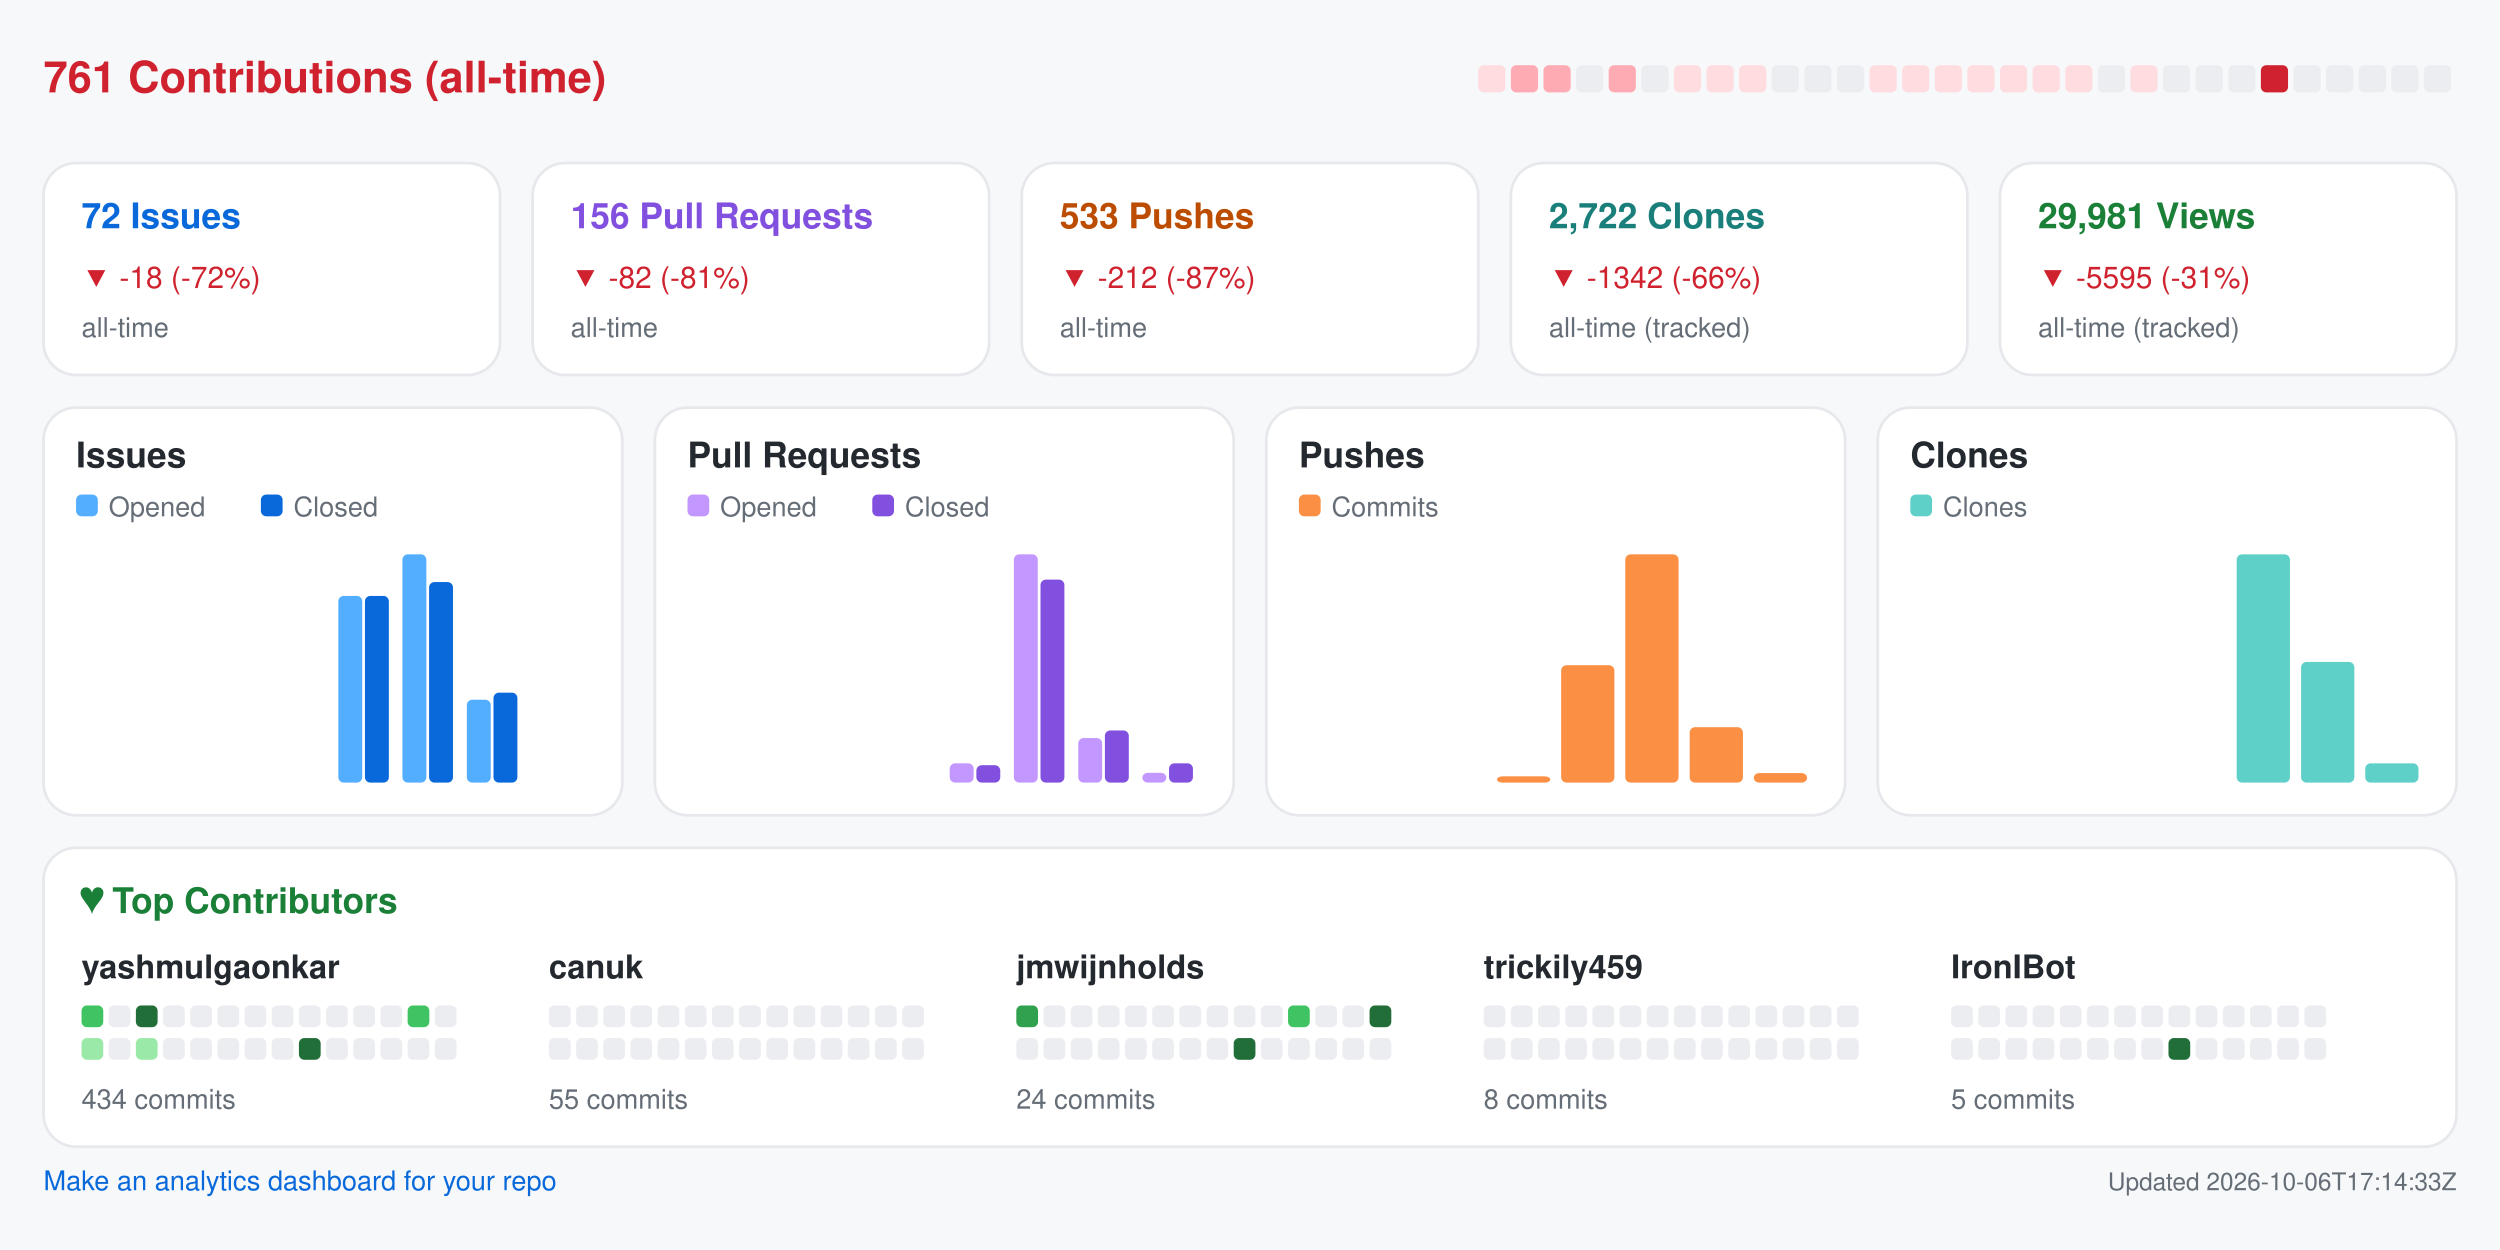
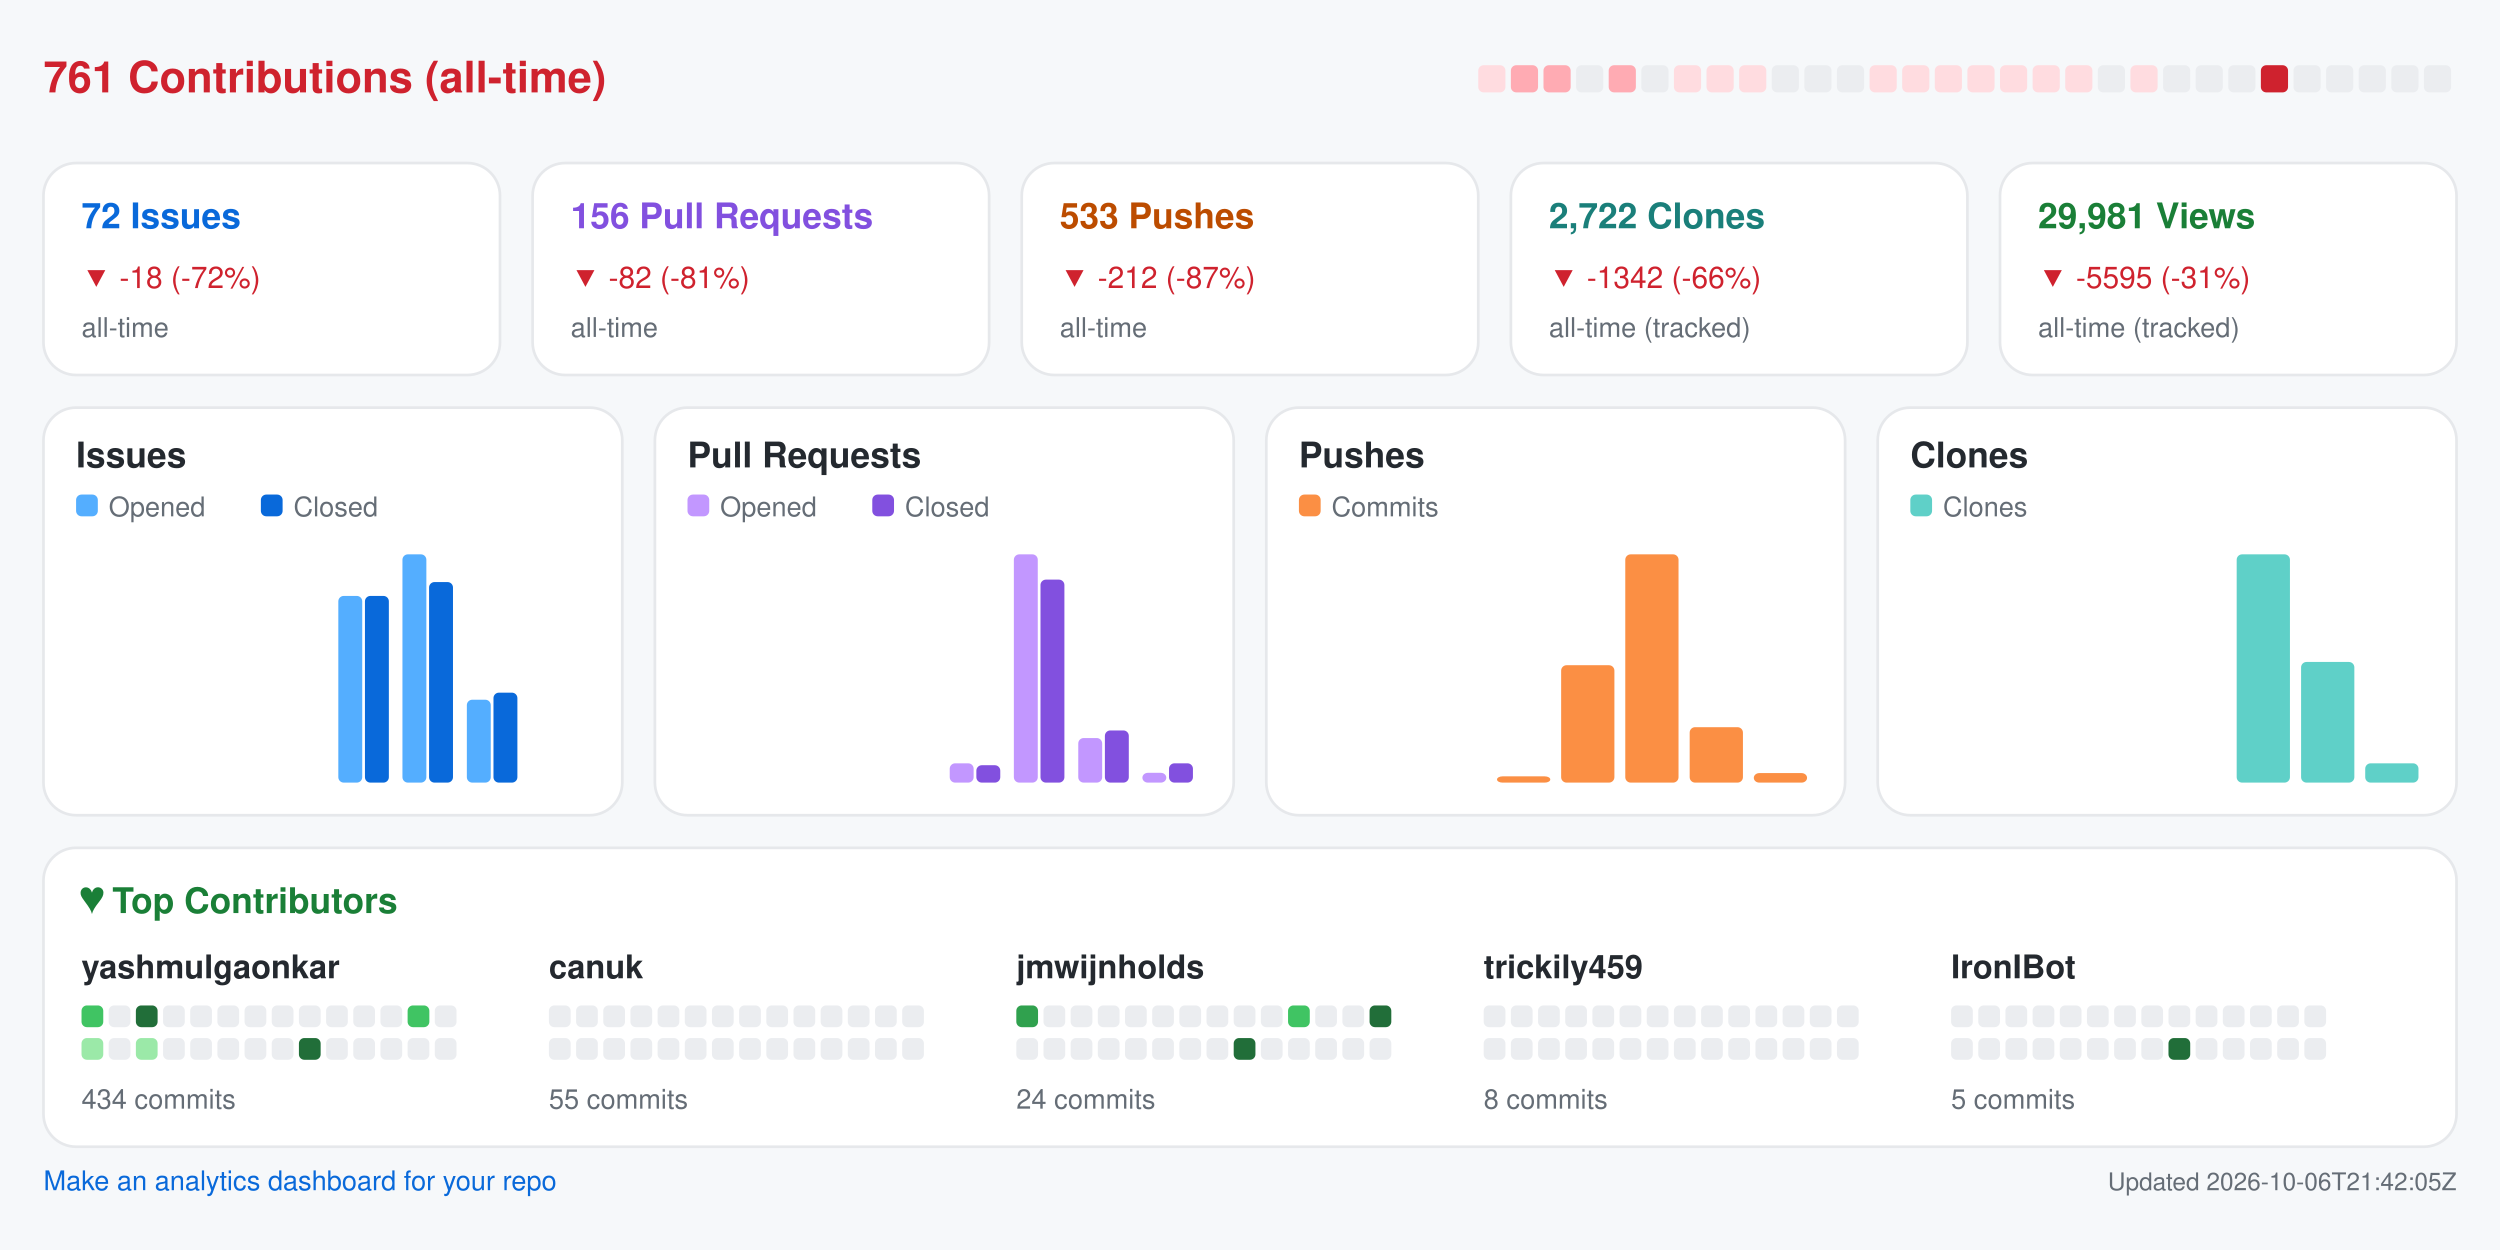
<svg xmlns="http://www.w3.org/2000/svg" width="920" height="460" viewBox="0 0 920 460" role="img" aria-label="Repository analytics for yashmulgaonkar/FlightScnr_Pi">
  <rect x="0.0" y="0.0" width="920.0" height="460.0" rx="0" fill="#f6f8fa" />
  <text x="16.0" y="34.0" fill="#cf222e" font-size="16" font-family="-apple-system,BlinkMacSystemFont,Segoe UI,Helvetica,Arial,sans-serif" font-weight="600" text-anchor="start">761 Contributions (all-time)</text>
  <rect x="544.0" y="24.0" width="10.0" height="10.0" rx="2" fill="#ffdce0" />
  <rect x="556.0" y="24.0" width="10.0" height="10.0" rx="2" fill="#ffabb3" />
  <rect x="568.0" y="24.0" width="10.0" height="10.0" rx="2" fill="#ffabb3" />
  <rect x="580.0" y="24.0" width="10.0" height="10.0" rx="2" fill="#ebedf0" />
  <rect x="592.0" y="24.0" width="10.0" height="10.0" rx="2" fill="#ffabb3" />
  <rect x="604.0" y="24.0" width="10.0" height="10.0" rx="2" fill="#ebedf0" />
  <rect x="616.0" y="24.0" width="10.0" height="10.0" rx="2" fill="#ffdce0" />
  <rect x="628.0" y="24.0" width="10.0" height="10.0" rx="2" fill="#ffdce0" />
  <rect x="640.0" y="24.0" width="10.0" height="10.0" rx="2" fill="#ffdce0" />
  <rect x="652.0" y="24.0" width="10.0" height="10.0" rx="2" fill="#ebedf0" />
  <rect x="664.0" y="24.0" width="10.0" height="10.0" rx="2" fill="#ebedf0" />
  <rect x="676.0" y="24.0" width="10.0" height="10.0" rx="2" fill="#ebedf0" />
  <rect x="688.0" y="24.0" width="10.0" height="10.0" rx="2" fill="#ffdce0" />
  <rect x="700.0" y="24.0" width="10.0" height="10.0" rx="2" fill="#ffdce0" />
  <rect x="712.0" y="24.0" width="10.0" height="10.0" rx="2" fill="#ffdce0" />
  <rect x="724.0" y="24.0" width="10.0" height="10.0" rx="2" fill="#ffdce0" />
  <rect x="736.0" y="24.0" width="10.0" height="10.0" rx="2" fill="#ffdce0" />
  <rect x="748.0" y="24.0" width="10.0" height="10.0" rx="2" fill="#ffdce0" />
  <rect x="760.0" y="24.0" width="10.0" height="10.0" rx="2" fill="#ffdce0" />
  <rect x="772.0" y="24.0" width="10.0" height="10.0" rx="2" fill="#ebedf0" />
  <rect x="784.0" y="24.0" width="10.0" height="10.0" rx="2" fill="#ffdce0" />
  <rect x="796.0" y="24.0" width="10.0" height="10.0" rx="2" fill="#ebedf0" />
  <rect x="808.0" y="24.0" width="10.0" height="10.0" rx="2" fill="#ebedf0" />
  <rect x="820.0" y="24.0" width="10.0" height="10.0" rx="2" fill="#ebedf0" />
  <rect x="832.0" y="24.0" width="10.0" height="10.0" rx="2" fill="#cf222e" />
  <rect x="844.0" y="24.0" width="10.0" height="10.0" rx="2" fill="#ebedf0" />
  <rect x="856.0" y="24.0" width="10.0" height="10.0" rx="2" fill="#ebedf0" />
  <rect x="868.0" y="24.0" width="10.0" height="10.0" rx="2" fill="#ebedf0" />
  <rect x="880.0" y="24.0" width="10.0" height="10.0" rx="2" fill="#ebedf0" />
  <rect x="892.0" y="24.0" width="10.0" height="10.0" rx="2" fill="#ebedf0" />
  <rect x="16.0" y="60.0" width="168.0" height="78.0" rx="12" fill="#ffffff" stroke="#e6e8eb" />
  <text x="30.0" y="84.0" fill="#0969da" font-size="13" font-family="-apple-system,BlinkMacSystemFont,Segoe UI,Helvetica,Arial,sans-serif" font-weight="600" text-anchor="start">72 Issues</text>
  <text x="30.0" y="106.0" fill="#cf222e" font-size="11" font-family="-apple-system,BlinkMacSystemFont,Segoe UI,Helvetica,Arial,sans-serif" font-weight="400" text-anchor="start">▼ -18 (-72%)</text>
  <text x="30.0" y="124.0" fill="#656d76" font-size="10" font-family="-apple-system,BlinkMacSystemFont,Segoe UI,Helvetica,Arial,sans-serif" font-weight="400" text-anchor="start">all-time</text>
  <rect x="196.0" y="60.0" width="168.0" height="78.0" rx="12" fill="#ffffff" stroke="#e6e8eb" />
  <text x="210.0" y="84.0" fill="#8250df" font-size="13" font-family="-apple-system,BlinkMacSystemFont,Segoe UI,Helvetica,Arial,sans-serif" font-weight="600" text-anchor="start">156 Pull Requests</text>
  <text x="210.0" y="106.0" fill="#cf222e" font-size="11" font-family="-apple-system,BlinkMacSystemFont,Segoe UI,Helvetica,Arial,sans-serif" font-weight="400" text-anchor="start">▼ -82 (-81%)</text>
  <text x="210.0" y="124.0" fill="#656d76" font-size="10" font-family="-apple-system,BlinkMacSystemFont,Segoe UI,Helvetica,Arial,sans-serif" font-weight="400" text-anchor="start">all-time</text>
  <rect x="376.0" y="60.0" width="168.0" height="78.0" rx="12" fill="#ffffff" stroke="#e6e8eb" />
  <text x="390.0" y="84.0" fill="#bc4c00" font-size="13" font-family="-apple-system,BlinkMacSystemFont,Segoe UI,Helvetica,Arial,sans-serif" font-weight="600" text-anchor="start">533 Pushes</text>
  <text x="390.0" y="106.0" fill="#cf222e" font-size="11" font-family="-apple-system,BlinkMacSystemFont,Segoe UI,Helvetica,Arial,sans-serif" font-weight="400" text-anchor="start">▼ -212 (-87%)</text>
  <text x="390.0" y="124.0" fill="#656d76" font-size="10" font-family="-apple-system,BlinkMacSystemFont,Segoe UI,Helvetica,Arial,sans-serif" font-weight="400" text-anchor="start">all-time</text>
  <rect x="556.0" y="60.0" width="168.0" height="78.0" rx="12" fill="#ffffff" stroke="#e6e8eb" />
  <text x="570.0" y="84.0" fill="#1a7f7a" font-size="13" font-family="-apple-system,BlinkMacSystemFont,Segoe UI,Helvetica,Arial,sans-serif" font-weight="600" text-anchor="start">2,722 Clones</text>
  <text x="570.0" y="106.0" fill="#cf222e" font-size="11" font-family="-apple-system,BlinkMacSystemFont,Segoe UI,Helvetica,Arial,sans-serif" font-weight="400" text-anchor="start">▼ -1342 (-66%)</text>
  <text x="570.0" y="124.0" fill="#656d76" font-size="10" font-family="-apple-system,BlinkMacSystemFont,Segoe UI,Helvetica,Arial,sans-serif" font-weight="400" text-anchor="start">all-time (tracked)</text>
  <rect x="736.0" y="60.0" width="168.0" height="78.0" rx="12" fill="#ffffff" stroke="#e6e8eb" />
  <text x="750.0" y="84.0" fill="#1a7f37" font-size="13" font-family="-apple-system,BlinkMacSystemFont,Segoe UI,Helvetica,Arial,sans-serif" font-weight="600" text-anchor="start">29,981 Views</text>
  <text x="750.0" y="106.0" fill="#cf222e" font-size="11" font-family="-apple-system,BlinkMacSystemFont,Segoe UI,Helvetica,Arial,sans-serif" font-weight="400" text-anchor="start">▼ -5595 (-31%)</text>
  <text x="750.0" y="124.0" fill="#656d76" font-size="10" font-family="-apple-system,BlinkMacSystemFont,Segoe UI,Helvetica,Arial,sans-serif" font-weight="400" text-anchor="start">all-time (tracked)</text>
  <rect x="16.0" y="150.0" width="213.0" height="150.0" rx="12" fill="#ffffff" stroke="#e6e8eb" />
  <text x="28.0" y="172.0" fill="#24292f" font-size="13" font-family="-apple-system,BlinkMacSystemFont,Segoe UI,Helvetica,Arial,sans-serif" font-weight="600" text-anchor="start">Issues</text>
  <rect x="28.0" y="182.0" width="8.0" height="8.0" rx="2" fill="#54aeff" />
  <text x="40.0" y="190.0" fill="#656d76" font-size="10" font-family="-apple-system,BlinkMacSystemFont,Segoe UI,Helvetica,Arial,sans-serif" font-weight="400" text-anchor="start">Opened</text>
  <rect x="96.0" y="182.0" width="8.0" height="8.0" rx="2" fill="#0969da" />
  <text x="108.0" y="190.0" fill="#656d76" font-size="10" font-family="-apple-system,BlinkMacSystemFont,Segoe UI,Helvetica,Arial,sans-serif" font-weight="400" text-anchor="start">Closed</text>
  <rect x="30.0" y="288.0" width="8.8" height="0.0" rx="2" fill="#54aeff" />
  <rect x="39.8" y="288.0" width="8.8" height="0.0" rx="2" fill="#0969da" />
  <rect x="53.6" y="288.0" width="8.8" height="0.0" rx="2" fill="#54aeff" />
  <rect x="63.4" y="288.0" width="8.8" height="0.0" rx="2" fill="#0969da" />
  <rect x="77.2" y="288.0" width="8.8" height="0.0" rx="2" fill="#54aeff" />
  <rect x="87.1" y="288.0" width="8.8" height="0.0" rx="2" fill="#0969da" />
  <rect x="100.9" y="288.0" width="8.8" height="0.0" rx="2" fill="#54aeff" />
  <rect x="110.7" y="288.0" width="8.8" height="0.0" rx="2" fill="#0969da" />
  <rect x="124.5" y="219.3" width="8.8" height="68.7" rx="2" fill="#54aeff" />
  <rect x="134.3" y="219.3" width="8.8" height="68.7" rx="2" fill="#0969da" />
  <rect x="148.1" y="204.0" width="8.8" height="84.0" rx="2" fill="#54aeff" />
  <rect x="157.9" y="214.2" width="8.8" height="73.8" rx="2" fill="#0969da" />
  <rect x="171.8" y="257.5" width="8.8" height="30.5" rx="2" fill="#54aeff" />
  <rect x="181.6" y="254.9" width="8.8" height="33.1" rx="2" fill="#0969da" />
  <rect x="195.4" y="288.0" width="8.8" height="0.0" rx="2" fill="#54aeff" />
  <rect x="205.2" y="288.0" width="8.8" height="0.0" rx="2" fill="#0969da" />
  <rect x="241.0" y="150.0" width="213.0" height="150.0" rx="12" fill="#ffffff" stroke="#e6e8eb" />
  <text x="253.0" y="172.0" fill="#24292f" font-size="13" font-family="-apple-system,BlinkMacSystemFont,Segoe UI,Helvetica,Arial,sans-serif" font-weight="600" text-anchor="start">Pull Requests</text>
  <rect x="253.0" y="182.0" width="8.0" height="8.0" rx="2" fill="#c297ff" />
  <text x="265.0" y="190.0" fill="#656d76" font-size="10" font-family="-apple-system,BlinkMacSystemFont,Segoe UI,Helvetica,Arial,sans-serif" font-weight="400" text-anchor="start">Opened</text>
  <rect x="321.0" y="182.0" width="8.0" height="8.0" rx="2" fill="#8250df" />
  <text x="333.0" y="190.0" fill="#656d76" font-size="10" font-family="-apple-system,BlinkMacSystemFont,Segoe UI,Helvetica,Arial,sans-serif" font-weight="400" text-anchor="start">Closed</text>
  <rect x="255.0" y="288.0" width="8.8" height="0.0" rx="2" fill="#c297ff" />
  <rect x="264.8" y="288.0" width="8.8" height="0.0" rx="2" fill="#8250df" />
  <rect x="278.6" y="288.0" width="8.8" height="0.0" rx="2" fill="#c297ff" />
  <rect x="288.4" y="288.0" width="8.8" height="0.0" rx="2" fill="#8250df" />
  <rect x="302.2" y="288.0" width="8.8" height="0.0" rx="2" fill="#c297ff" />
  <rect x="312.1" y="288.0" width="8.8" height="0.0" rx="2" fill="#8250df" />
  <rect x="325.9" y="288.0" width="8.8" height="0.0" rx="2" fill="#c297ff" />
  <rect x="335.7" y="288.0" width="8.8" height="0.0" rx="2" fill="#8250df" />
  <rect x="349.5" y="280.9" width="8.8" height="7.1" rx="2" fill="#c297ff" />
  <rect x="359.3" y="281.6" width="8.8" height="6.4" rx="2" fill="#8250df" />
  <rect x="373.1" y="204.0" width="8.8" height="84.0" rx="2" fill="#c297ff" />
  <rect x="382.9" y="213.3" width="8.8" height="74.7" rx="2" fill="#8250df" />
  <rect x="396.8" y="271.6" width="8.8" height="16.4" rx="2" fill="#c297ff" />
  <rect x="406.6" y="268.8" width="8.8" height="19.2" rx="2" fill="#8250df" />
  <rect x="420.4" y="284.4" width="8.8" height="3.6" rx="2" fill="#c297ff" />
  <rect x="430.2" y="280.9" width="8.8" height="7.1" rx="2" fill="#8250df" />
  <rect x="466.0" y="150.0" width="213.0" height="150.0" rx="12" fill="#ffffff" stroke="#e6e8eb" />
  <text x="478.0" y="172.0" fill="#24292f" font-size="13" font-family="-apple-system,BlinkMacSystemFont,Segoe UI,Helvetica,Arial,sans-serif" font-weight="600" text-anchor="start">Pushes</text>
  <rect x="478.0" y="182.0" width="8.0" height="8.0" rx="2" fill="#fb8f44" />
  <text x="490.0" y="190.0" fill="#656d76" font-size="10" font-family="-apple-system,BlinkMacSystemFont,Segoe UI,Helvetica,Arial,sans-serif" font-weight="400" text-anchor="start">Commits</text>
  <rect x="480.0" y="288.0" width="19.6" height="0.0" rx="2" fill="#fb8f44" />
  <rect x="503.6" y="288.0" width="19.6" height="0.0" rx="2" fill="#fb8f44" />
  <rect x="527.2" y="288.0" width="19.6" height="0.0" rx="2" fill="#fb8f44" />
  <rect x="550.9" y="285.7" width="19.6" height="2.3" rx="2" fill="#fb8f44" />
  <rect x="574.5" y="244.8" width="19.6" height="43.2" rx="2" fill="#fb8f44" />
  <rect x="598.1" y="204.0" width="19.6" height="84.0" rx="2" fill="#fb8f44" />
  <rect x="621.8" y="267.6" width="19.6" height="20.4" rx="2" fill="#fb8f44" />
  <rect x="645.4" y="284.5" width="19.6" height="3.5" rx="2" fill="#fb8f44" />
  <rect x="691.0" y="150.0" width="213.0" height="150.0" rx="12" fill="#ffffff" stroke="#e6e8eb" />
  <text x="703.0" y="172.0" fill="#24292f" font-size="13" font-family="-apple-system,BlinkMacSystemFont,Segoe UI,Helvetica,Arial,sans-serif" font-weight="600" text-anchor="start">Clones</text>
  <rect x="703.0" y="182.0" width="8.0" height="8.0" rx="2" fill="#5fd0c8" />
  <text x="715.0" y="190.0" fill="#656d76" font-size="10" font-family="-apple-system,BlinkMacSystemFont,Segoe UI,Helvetica,Arial,sans-serif" font-weight="400" text-anchor="start">Clones</text>
  <rect x="705.0" y="288.0" width="19.6" height="0.0" rx="2" fill="#5fd0c8" />
  <rect x="728.6" y="288.0" width="19.6" height="0.0" rx="2" fill="#5fd0c8" />
  <rect x="752.2" y="288.0" width="19.6" height="0.0" rx="2" fill="#5fd0c8" />
  <rect x="775.9" y="288.0" width="19.6" height="0.0" rx="2" fill="#5fd0c8" />
  <rect x="799.5" y="288.0" width="19.6" height="0.0" rx="2" fill="#5fd0c8" />
  <rect x="823.1" y="204.0" width="19.6" height="84.0" rx="2" fill="#5fd0c8" />
  <rect x="846.8" y="243.6" width="19.6" height="44.4" rx="2" fill="#5fd0c8" />
  <rect x="870.4" y="280.9" width="19.6" height="7.1" rx="2" fill="#5fd0c8" />
  <rect x="16.0" y="312.0" width="888.0" height="110.0" rx="12" fill="#ffffff" stroke="#e6e8eb" />
  <text x="30.0" y="336.0" fill="#1a7f37" font-size="13" font-family="-apple-system,BlinkMacSystemFont,Segoe UI,Helvetica,Arial,sans-serif" font-weight="600" text-anchor="start">♥  Top Contributors</text>
  <text x="30.0" y="360.0" fill="#24292f" font-size="12" font-family="-apple-system,BlinkMacSystemFont,Segoe UI,Helvetica,Arial,sans-serif" font-weight="600" text-anchor="start">yashmulgaonkar</text>
  <rect x="30.0" y="370.0" width="8.0" height="8.0" rx="2" fill="#40c463" />
  <rect x="40.0" y="370.0" width="8.0" height="8.0" rx="2" fill="#ebedf0" />
  <rect x="50.0" y="370.0" width="8.0" height="8.0" rx="2" fill="#216e39" />
  <rect x="60.0" y="370.0" width="8.0" height="8.0" rx="2" fill="#ebedf0" />
  <rect x="70.0" y="370.0" width="8.0" height="8.0" rx="2" fill="#ebedf0" />
  <rect x="80.0" y="370.0" width="8.0" height="8.0" rx="2" fill="#ebedf0" />
  <rect x="90.0" y="370.0" width="8.0" height="8.0" rx="2" fill="#ebedf0" />
  <rect x="100.0" y="370.0" width="8.0" height="8.0" rx="2" fill="#ebedf0" />
  <rect x="110.0" y="370.0" width="8.0" height="8.0" rx="2" fill="#ebedf0" />
  <rect x="120.0" y="370.0" width="8.0" height="8.0" rx="2" fill="#ebedf0" />
  <rect x="130.0" y="370.0" width="8.0" height="8.0" rx="2" fill="#ebedf0" />
  <rect x="140.0" y="370.0" width="8.0" height="8.0" rx="2" fill="#ebedf0" />
  <rect x="150.0" y="370.0" width="8.0" height="8.0" rx="2" fill="#40c463" />
  <rect x="160.0" y="370.0" width="8.0" height="8.0" rx="2" fill="#ebedf0" />
  <rect x="30.0" y="382.0" width="8.0" height="8.0" rx="2" fill="#9be9a8" />
  <rect x="40.0" y="382.0" width="8.0" height="8.0" rx="2" fill="#ebedf0" />
  <rect x="50.0" y="382.0" width="8.0" height="8.0" rx="2" fill="#9be9a8" />
  <rect x="60.0" y="382.0" width="8.0" height="8.0" rx="2" fill="#ebedf0" />
  <rect x="70.0" y="382.0" width="8.0" height="8.0" rx="2" fill="#ebedf0" />
  <rect x="80.0" y="382.0" width="8.0" height="8.0" rx="2" fill="#ebedf0" />
  <rect x="90.0" y="382.0" width="8.0" height="8.0" rx="2" fill="#ebedf0" />
  <rect x="100.0" y="382.0" width="8.0" height="8.0" rx="2" fill="#ebedf0" />
  <rect x="110.0" y="382.0" width="8.0" height="8.0" rx="2" fill="#216e39" />
  <rect x="120.0" y="382.0" width="8.0" height="8.0" rx="2" fill="#ebedf0" />
  <rect x="130.0" y="382.0" width="8.0" height="8.0" rx="2" fill="#ebedf0" />
  <rect x="140.0" y="382.0" width="8.0" height="8.0" rx="2" fill="#ebedf0" />
  <rect x="150.0" y="382.0" width="8.0" height="8.0" rx="2" fill="#ebedf0" />
  <rect x="160.0" y="382.0" width="8.0" height="8.0" rx="2" fill="#ebedf0" />
  <text x="30.0" y="408.0" fill="#656d76" font-size="10" font-family="-apple-system,BlinkMacSystemFont,Segoe UI,Helvetica,Arial,sans-serif" font-weight="400" text-anchor="start">434 commits</text>
  <text x="202.0" y="360.0" fill="#24292f" font-size="12" font-family="-apple-system,BlinkMacSystemFont,Segoe UI,Helvetica,Arial,sans-serif" font-weight="600" text-anchor="start">canuk</text>
  <rect x="202.0" y="370.0" width="8.0" height="8.0" rx="2" fill="#ebedf0" />
  <rect x="212.0" y="370.0" width="8.0" height="8.0" rx="2" fill="#ebedf0" />
  <rect x="222.0" y="370.0" width="8.0" height="8.0" rx="2" fill="#ebedf0" />
  <rect x="232.0" y="370.0" width="8.0" height="8.0" rx="2" fill="#ebedf0" />
  <rect x="242.0" y="370.0" width="8.0" height="8.0" rx="2" fill="#ebedf0" />
  <rect x="252.0" y="370.0" width="8.0" height="8.0" rx="2" fill="#ebedf0" />
  <rect x="262.0" y="370.0" width="8.0" height="8.0" rx="2" fill="#ebedf0" />
  <rect x="272.0" y="370.0" width="8.0" height="8.0" rx="2" fill="#ebedf0" />
  <rect x="282.0" y="370.0" width="8.0" height="8.0" rx="2" fill="#ebedf0" />
  <rect x="292.0" y="370.0" width="8.0" height="8.0" rx="2" fill="#ebedf0" />
  <rect x="302.0" y="370.0" width="8.0" height="8.0" rx="2" fill="#ebedf0" />
  <rect x="312.0" y="370.0" width="8.0" height="8.0" rx="2" fill="#ebedf0" />
  <rect x="322.0" y="370.0" width="8.0" height="8.0" rx="2" fill="#ebedf0" />
  <rect x="332.0" y="370.0" width="8.0" height="8.0" rx="2" fill="#ebedf0" />
  <rect x="202.0" y="382.0" width="8.0" height="8.0" rx="2" fill="#ebedf0" />
  <rect x="212.0" y="382.0" width="8.0" height="8.0" rx="2" fill="#ebedf0" />
  <rect x="222.0" y="382.0" width="8.0" height="8.0" rx="2" fill="#ebedf0" />
  <rect x="232.0" y="382.0" width="8.0" height="8.0" rx="2" fill="#ebedf0" />
  <rect x="242.0" y="382.0" width="8.0" height="8.0" rx="2" fill="#ebedf0" />
  <rect x="252.0" y="382.0" width="8.0" height="8.0" rx="2" fill="#ebedf0" />
  <rect x="262.0" y="382.0" width="8.0" height="8.0" rx="2" fill="#ebedf0" />
  <rect x="272.0" y="382.0" width="8.0" height="8.0" rx="2" fill="#ebedf0" />
  <rect x="282.0" y="382.0" width="8.0" height="8.0" rx="2" fill="#ebedf0" />
  <rect x="292.0" y="382.0" width="8.0" height="8.0" rx="2" fill="#ebedf0" />
  <rect x="302.0" y="382.0" width="8.0" height="8.0" rx="2" fill="#ebedf0" />
  <rect x="312.0" y="382.0" width="8.0" height="8.0" rx="2" fill="#ebedf0" />
  <rect x="322.0" y="382.0" width="8.0" height="8.0" rx="2" fill="#ebedf0" />
  <rect x="332.0" y="382.0" width="8.0" height="8.0" rx="2" fill="#ebedf0" />
  <text x="202.0" y="408.0" fill="#656d76" font-size="10" font-family="-apple-system,BlinkMacSystemFont,Segoe UI,Helvetica,Arial,sans-serif" font-weight="400" text-anchor="start">55 commits</text>
  <text x="374.0" y="360.0" fill="#24292f" font-size="12" font-family="-apple-system,BlinkMacSystemFont,Segoe UI,Helvetica,Arial,sans-serif" font-weight="600" text-anchor="start">jmwijnholds</text>
  <rect x="374.0" y="370.0" width="8.0" height="8.0" rx="2" fill="#30a14e" />
  <rect x="384.0" y="370.0" width="8.0" height="8.0" rx="2" fill="#ebedf0" />
  <rect x="394.0" y="370.0" width="8.0" height="8.0" rx="2" fill="#ebedf0" />
  <rect x="404.0" y="370.0" width="8.0" height="8.0" rx="2" fill="#ebedf0" />
  <rect x="414.0" y="370.0" width="8.0" height="8.0" rx="2" fill="#ebedf0" />
  <rect x="424.0" y="370.0" width="8.0" height="8.0" rx="2" fill="#ebedf0" />
  <rect x="434.0" y="370.0" width="8.0" height="8.0" rx="2" fill="#ebedf0" />
  <rect x="444.0" y="370.0" width="8.0" height="8.0" rx="2" fill="#ebedf0" />
  <rect x="454.0" y="370.0" width="8.0" height="8.0" rx="2" fill="#ebedf0" />
  <rect x="464.0" y="370.0" width="8.0" height="8.0" rx="2" fill="#ebedf0" />
  <rect x="474.0" y="370.0" width="8.0" height="8.0" rx="2" fill="#40c463" />
  <rect x="484.0" y="370.0" width="8.0" height="8.0" rx="2" fill="#ebedf0" />
  <rect x="494.0" y="370.0" width="8.0" height="8.0" rx="2" fill="#ebedf0" />
  <rect x="504.0" y="370.0" width="8.0" height="8.0" rx="2" fill="#216e39" />
  <rect x="374.0" y="382.0" width="8.0" height="8.0" rx="2" fill="#ebedf0" />
  <rect x="384.0" y="382.0" width="8.0" height="8.0" rx="2" fill="#ebedf0" />
  <rect x="394.0" y="382.0" width="8.0" height="8.0" rx="2" fill="#ebedf0" />
  <rect x="404.0" y="382.0" width="8.0" height="8.0" rx="2" fill="#ebedf0" />
  <rect x="414.0" y="382.0" width="8.0" height="8.0" rx="2" fill="#ebedf0" />
  <rect x="424.0" y="382.0" width="8.0" height="8.0" rx="2" fill="#ebedf0" />
  <rect x="434.0" y="382.0" width="8.0" height="8.0" rx="2" fill="#ebedf0" />
  <rect x="444.0" y="382.0" width="8.0" height="8.0" rx="2" fill="#ebedf0" />
  <rect x="454.0" y="382.0" width="8.0" height="8.0" rx="2" fill="#216e39" />
  <rect x="464.0" y="382.0" width="8.0" height="8.0" rx="2" fill="#ebedf0" />
  <rect x="474.0" y="382.0" width="8.0" height="8.0" rx="2" fill="#ebedf0" />
  <rect x="484.0" y="382.0" width="8.0" height="8.0" rx="2" fill="#ebedf0" />
  <rect x="494.0" y="382.0" width="8.0" height="8.0" rx="2" fill="#ebedf0" />
  <rect x="504.0" y="382.0" width="8.0" height="8.0" rx="2" fill="#ebedf0" />
  <text x="374.0" y="408.0" fill="#656d76" font-size="10" font-family="-apple-system,BlinkMacSystemFont,Segoe UI,Helvetica,Arial,sans-serif" font-weight="400" text-anchor="start">24 commits</text>
  <text x="546.0" y="360.0" fill="#24292f" font-size="12" font-family="-apple-system,BlinkMacSystemFont,Segoe UI,Helvetica,Arial,sans-serif" font-weight="600" text-anchor="start">trickily459</text>
  <rect x="546.0" y="370.0" width="8.0" height="8.0" rx="2" fill="#ebedf0" />
  <rect x="556.0" y="370.0" width="8.0" height="8.0" rx="2" fill="#ebedf0" />
  <rect x="566.0" y="370.0" width="8.0" height="8.0" rx="2" fill="#ebedf0" />
  <rect x="576.0" y="370.0" width="8.0" height="8.0" rx="2" fill="#ebedf0" />
  <rect x="586.0" y="370.0" width="8.0" height="8.0" rx="2" fill="#ebedf0" />
  <rect x="596.0" y="370.0" width="8.0" height="8.0" rx="2" fill="#ebedf0" />
  <rect x="606.0" y="370.0" width="8.0" height="8.0" rx="2" fill="#ebedf0" />
  <rect x="616.0" y="370.0" width="8.0" height="8.0" rx="2" fill="#ebedf0" />
  <rect x="626.0" y="370.0" width="8.0" height="8.0" rx="2" fill="#ebedf0" />
  <rect x="636.0" y="370.0" width="8.0" height="8.0" rx="2" fill="#ebedf0" />
  <rect x="646.0" y="370.0" width="8.0" height="8.0" rx="2" fill="#ebedf0" />
  <rect x="656.0" y="370.0" width="8.0" height="8.0" rx="2" fill="#ebedf0" />
  <rect x="666.0" y="370.0" width="8.0" height="8.0" rx="2" fill="#ebedf0" />
  <rect x="676.0" y="370.0" width="8.0" height="8.0" rx="2" fill="#ebedf0" />
  <rect x="546.0" y="382.0" width="8.0" height="8.0" rx="2" fill="#ebedf0" />
  <rect x="556.0" y="382.0" width="8.0" height="8.0" rx="2" fill="#ebedf0" />
  <rect x="566.0" y="382.0" width="8.0" height="8.0" rx="2" fill="#ebedf0" />
  <rect x="576.0" y="382.0" width="8.0" height="8.0" rx="2" fill="#ebedf0" />
  <rect x="586.0" y="382.0" width="8.0" height="8.0" rx="2" fill="#ebedf0" />
  <rect x="596.0" y="382.0" width="8.0" height="8.0" rx="2" fill="#ebedf0" />
  <rect x="606.0" y="382.0" width="8.0" height="8.0" rx="2" fill="#ebedf0" />
  <rect x="616.0" y="382.0" width="8.0" height="8.0" rx="2" fill="#ebedf0" />
  <rect x="626.0" y="382.0" width="8.0" height="8.0" rx="2" fill="#ebedf0" />
  <rect x="636.0" y="382.0" width="8.0" height="8.0" rx="2" fill="#ebedf0" />
  <rect x="646.0" y="382.0" width="8.0" height="8.0" rx="2" fill="#ebedf0" />
  <rect x="656.0" y="382.0" width="8.0" height="8.0" rx="2" fill="#ebedf0" />
  <rect x="666.0" y="382.0" width="8.0" height="8.0" rx="2" fill="#ebedf0" />
  <rect x="676.0" y="382.0" width="8.0" height="8.0" rx="2" fill="#ebedf0" />
  <text x="546.0" y="408.0" fill="#656d76" font-size="10" font-family="-apple-system,BlinkMacSystemFont,Segoe UI,Helvetica,Arial,sans-serif" font-weight="400" text-anchor="start">8 commits</text>
  <text x="718.0" y="360.0" fill="#24292f" font-size="12" font-family="-apple-system,BlinkMacSystemFont,Segoe UI,Helvetica,Arial,sans-serif" font-weight="600" text-anchor="start">IronIBot</text>
  <rect x="718.0" y="370.0" width="8.0" height="8.0" rx="2" fill="#ebedf0" />
  <rect x="728.0" y="370.0" width="8.0" height="8.0" rx="2" fill="#ebedf0" />
  <rect x="738.0" y="370.0" width="8.0" height="8.0" rx="2" fill="#ebedf0" />
  <rect x="748.0" y="370.0" width="8.0" height="8.0" rx="2" fill="#ebedf0" />
  <rect x="758.0" y="370.0" width="8.0" height="8.0" rx="2" fill="#ebedf0" />
  <rect x="768.0" y="370.0" width="8.0" height="8.0" rx="2" fill="#ebedf0" />
  <rect x="778.0" y="370.0" width="8.0" height="8.0" rx="2" fill="#ebedf0" />
  <rect x="788.0" y="370.0" width="8.0" height="8.0" rx="2" fill="#ebedf0" />
  <rect x="798.0" y="370.0" width="8.0" height="8.0" rx="2" fill="#ebedf0" />
  <rect x="808.0" y="370.0" width="8.0" height="8.0" rx="2" fill="#ebedf0" />
  <rect x="818.0" y="370.0" width="8.0" height="8.0" rx="2" fill="#ebedf0" />
  <rect x="828.0" y="370.0" width="8.0" height="8.0" rx="2" fill="#ebedf0" />
  <rect x="838.0" y="370.0" width="8.0" height="8.0" rx="2" fill="#ebedf0" />
  <rect x="848.0" y="370.0" width="8.0" height="8.0" rx="2" fill="#ebedf0" />
  <rect x="718.0" y="382.0" width="8.0" height="8.0" rx="2" fill="#ebedf0" />
  <rect x="728.0" y="382.0" width="8.0" height="8.0" rx="2" fill="#ebedf0" />
  <rect x="738.0" y="382.0" width="8.0" height="8.0" rx="2" fill="#ebedf0" />
  <rect x="748.0" y="382.0" width="8.0" height="8.0" rx="2" fill="#ebedf0" />
  <rect x="758.0" y="382.0" width="8.0" height="8.0" rx="2" fill="#ebedf0" />
  <rect x="768.0" y="382.0" width="8.0" height="8.0" rx="2" fill="#ebedf0" />
  <rect x="778.0" y="382.0" width="8.0" height="8.0" rx="2" fill="#ebedf0" />
  <rect x="788.0" y="382.0" width="8.0" height="8.0" rx="2" fill="#ebedf0" />
  <rect x="798.0" y="382.0" width="8.0" height="8.0" rx="2" fill="#216e39" />
  <rect x="808.0" y="382.0" width="8.0" height="8.0" rx="2" fill="#ebedf0" />
  <rect x="818.0" y="382.0" width="8.0" height="8.0" rx="2" fill="#ebedf0" />
  <rect x="828.0" y="382.0" width="8.0" height="8.0" rx="2" fill="#ebedf0" />
  <rect x="838.0" y="382.0" width="8.0" height="8.0" rx="2" fill="#ebedf0" />
  <rect x="848.0" y="382.0" width="8.0" height="8.0" rx="2" fill="#ebedf0" />
  <text x="718.0" y="408.0" fill="#656d76" font-size="10" font-family="-apple-system,BlinkMacSystemFont,Segoe UI,Helvetica,Arial,sans-serif" font-weight="400" text-anchor="start">5 commits</text>
  <a href="https://github.com/yashmulgaonkar/repo-analytics" target="_blank" rel="noopener noreferrer">
    <text x="16.0" y="438.0" fill="#0969da" font-size="10" font-family="-apple-system,BlinkMacSystemFont,Segoe UI,Helvetica,Arial,sans-serif" font-weight="400" text-anchor="start">Make an analytics dashboard for your repo</text>
  </a>
-   <text x="904.0" y="438.0" fill="#656d76" font-size="9" font-family="-apple-system,BlinkMacSystemFont,Segoe UI,Helvetica,Arial,sans-serif" font-weight="400" text-anchor="end">Updated 2026-10-06T17:14:33Z</text>
+   <text x="904.0" y="438.0" fill="#656d76" font-size="9" font-family="-apple-system,BlinkMacSystemFont,Segoe UI,Helvetica,Arial,sans-serif" font-weight="400" text-anchor="end">Updated 2026-10-06T21:42:05Z</text>
</svg>
